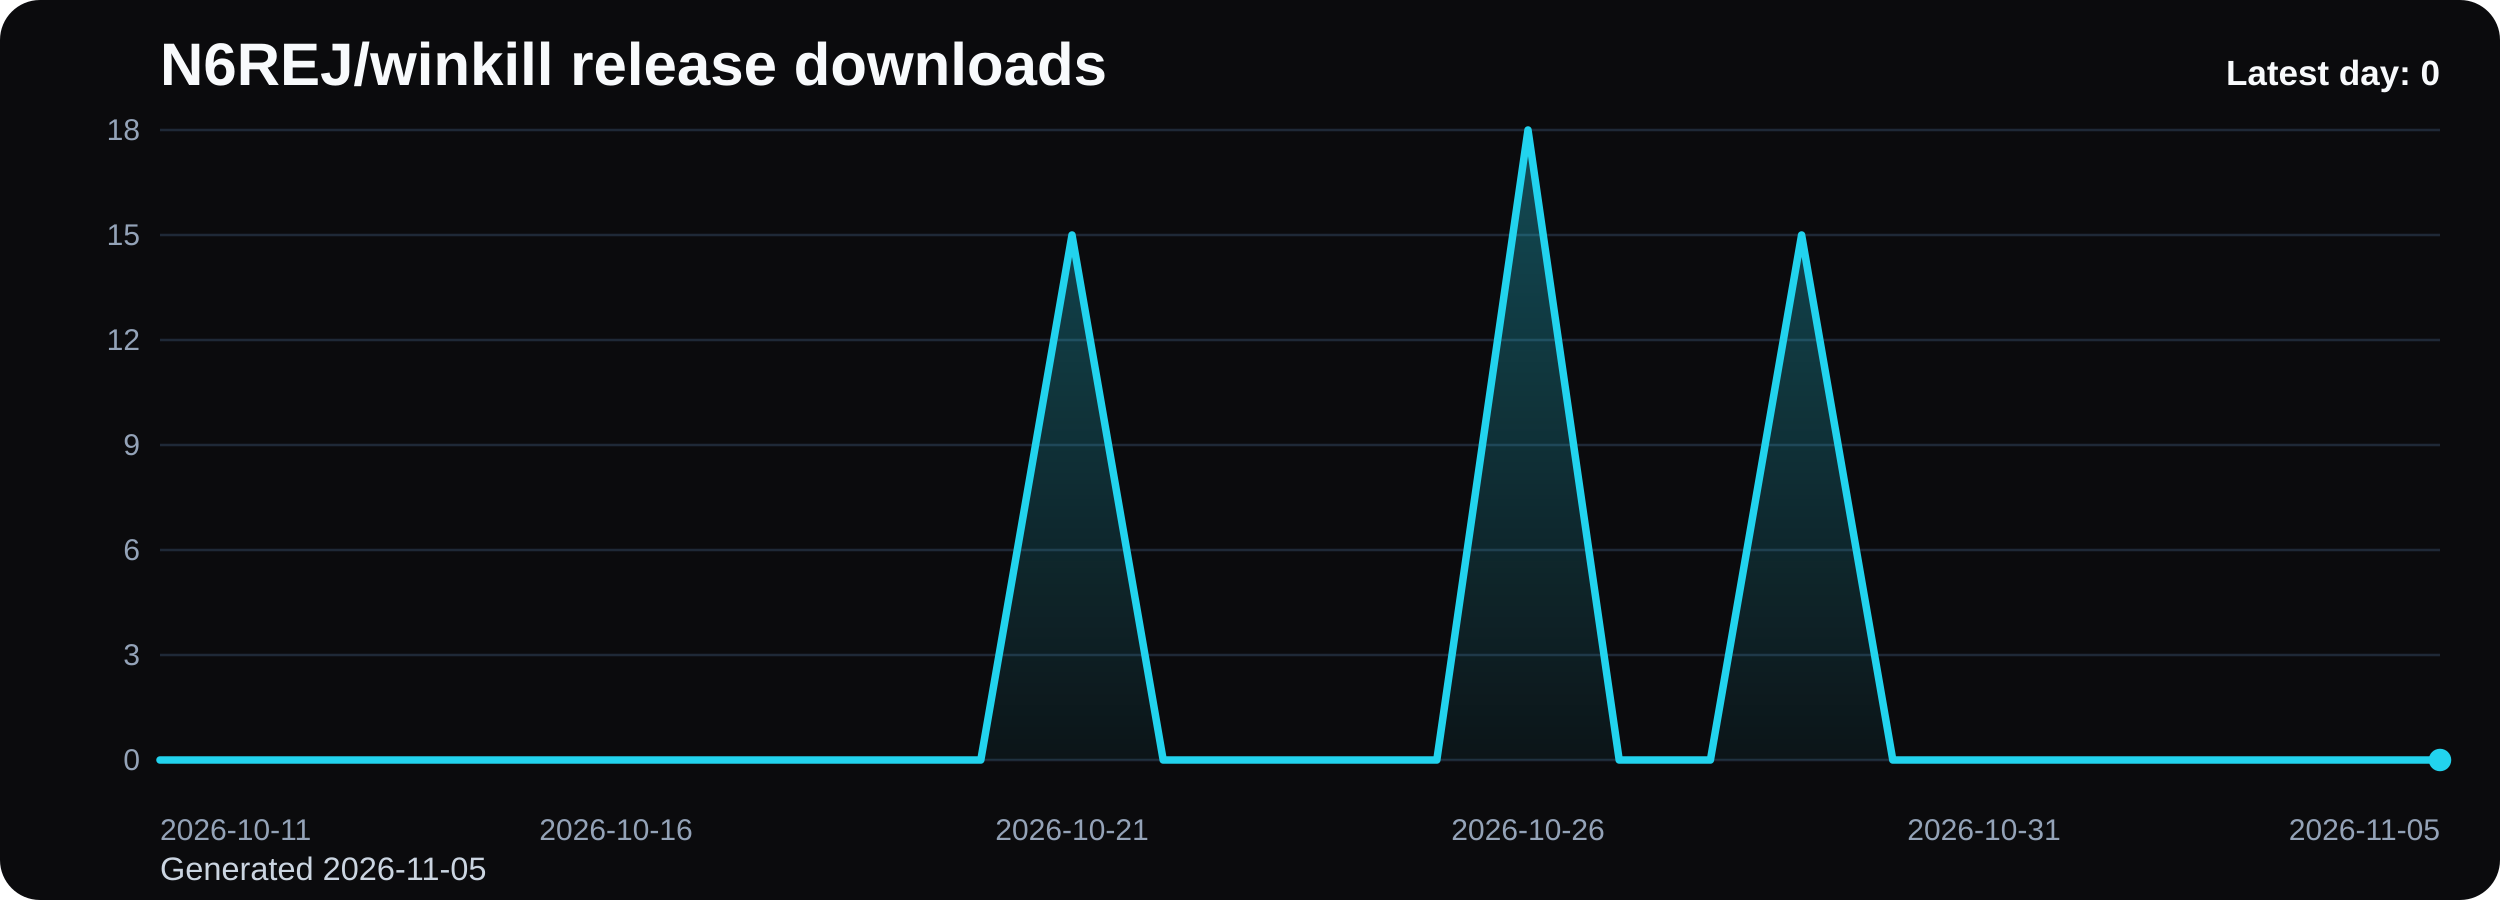
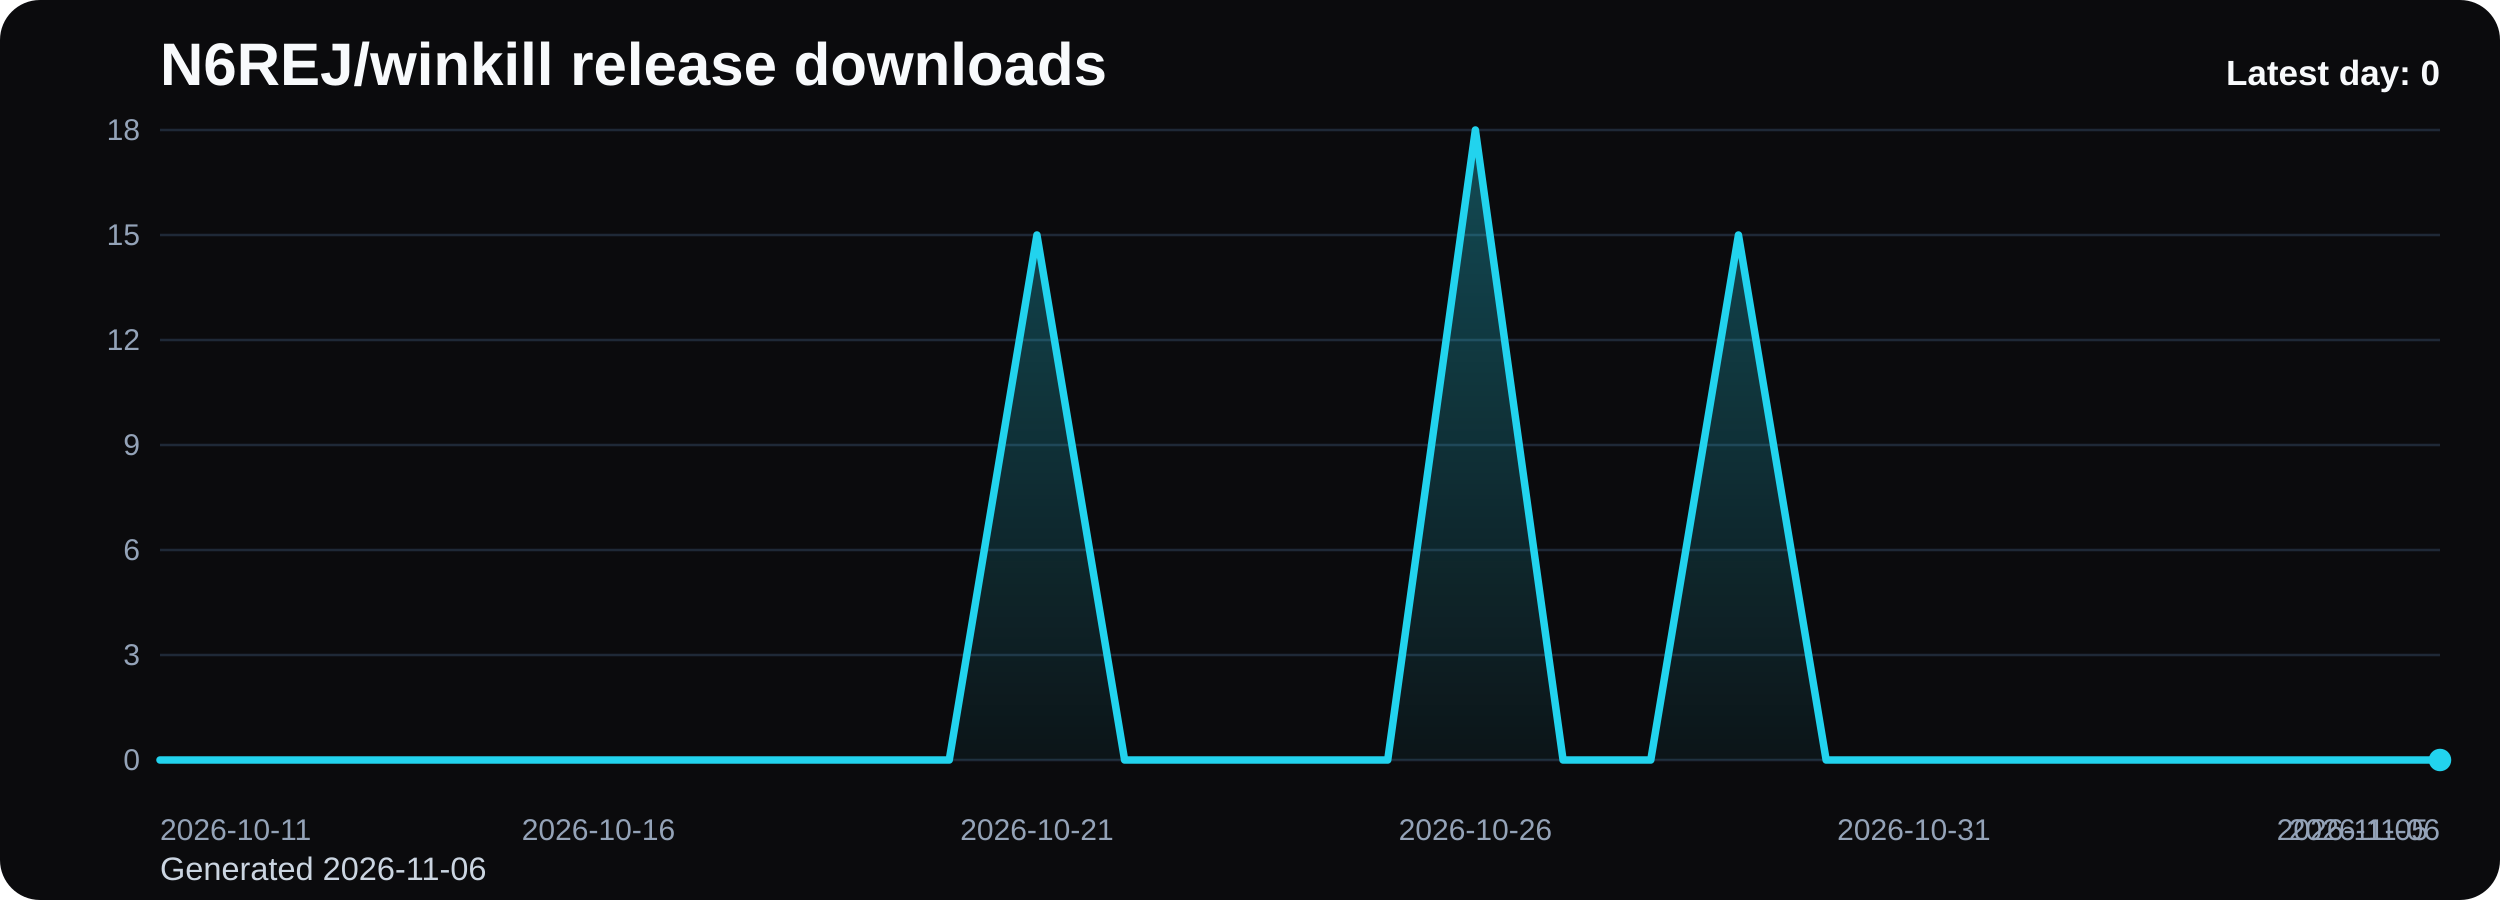
<svg xmlns="http://www.w3.org/2000/svg" viewBox="0 0 1000 360" role="img" aria-label="N6REJ/winkill release downloads chart">
  <defs>
    <linearGradient id="fill-daily-black" x1="0" y1="0" x2="0" y2="1">
      <stop offset="0%" stop-color="#22d3ee" stop-opacity="0.32" />
      <stop offset="100%" stop-color="#22d3ee" stop-opacity="0.05" />
    </linearGradient>
    <style>
      .bg { fill: #0b0b0d; }
      .title { font: 700 24px Arial, sans-serif; fill: #f8fafc; }
      .sub { font: 400 13px Arial, sans-serif; fill: #cbd5e1; }
      .grid { stroke: #1f2937; stroke-width: 1; }
      .axis { font: 400 12px Arial, sans-serif; fill: #94a3b8; }
      .line { fill: none; stroke: #22d3ee; stroke-width: 3; stroke-linecap: round; stroke-linejoin: round; }
      .dot { fill: #22d3ee; }
      .value { font: 600 11px Arial, sans-serif; fill: #cbd5e1; }
      .latest { font: 700 14px Arial, sans-serif; fill: #f8fafc; }
    </style>
  </defs>
  <rect class="bg" x="0" y="0" width="1000" height="360" rx="16" />
  <text class="title" x="64" y="34">N6REJ/winkill release downloads</text>
-   <text class="sub" x="64" y="352">Generated 2026-11-05</text>
+   <text class="sub" x="64" y="352">Generated 2026-11-06</text>
  <line x1="64" y1="52.00" x2="976" y2="52.00" class="grid" />
  <text x="56" y="56.00" text-anchor="end" class="axis">18</text>
  <line x1="64" y1="94.00" x2="976" y2="94.00" class="grid" />
  <text x="56" y="98.00" text-anchor="end" class="axis">15</text>
  <line x1="64" y1="136.00" x2="976" y2="136.00" class="grid" />
  <text x="56" y="140.00" text-anchor="end" class="axis">12</text>
  <line x1="64" y1="178.00" x2="976" y2="178.00" class="grid" />
  <text x="56" y="182.00" text-anchor="end" class="axis">9</text>
  <line x1="64" y1="220.00" x2="976" y2="220.00" class="grid" />
  <text x="56" y="224.00" text-anchor="end" class="axis">6</text>
  <line x1="64" y1="262.00" x2="976" y2="262.00" class="grid" />
  <text x="56" y="266.00" text-anchor="end" class="axis">3</text>
  <line x1="64" y1="304.00" x2="976" y2="304.00" class="grid" />
  <text x="56" y="308.00" text-anchor="end" class="axis">0</text>
-   <path d="M 64.00 304 L 64.00 304.00 L 100.48 304.00 L 136.96 304.00 L 173.44 304.00 L 209.92 304.00 L 246.40 304.00 L 282.88 304.00 L 319.36 304.00 L 355.84 304.00 L 392.32 304.00 L 428.80 94.00 L 465.28 304.00 L 501.76 304.00 L 538.24 304.00 L 574.72 304.00 L 611.20 52.00 L 647.68 304.00 L 684.16 304.00 L 720.64 94.00 L 757.12 304.00 L 793.60 304.00 L 830.08 304.00 L 866.56 304.00 L 903.04 304.00 L 939.52 304.00 L 976.00 304.00 L 976.00 304 Z" fill="url(#fill-daily-black)" />
-   <polyline class="line" points="64.00,304.00 100.48,304.00 136.96,304.00 173.44,304.00 209.92,304.00 246.40,304.00 282.88,304.00 319.36,304.00 355.84,304.00 392.32,304.00 428.80,94.00 465.28,304.00 501.76,304.00 538.24,304.00 574.72,304.00 611.20,52.00 647.68,304.00 684.16,304.00 720.64,94.00 757.12,304.00 793.60,304.00 830.08,304.00 866.56,304.00 903.04,304.00 939.52,304.00 976.00,304.00" />
+   <path d="M 64.00 304 L 64.00 304.00 L 99.08 304.00 L 134.15 304.00 L 169.23 304.00 L 204.31 304.00 L 239.38 304.00 L 274.46 304.00 L 309.54 304.00 L 344.62 304.00 L 379.69 304.00 L 414.77 94.00 L 449.85 304.00 L 484.92 304.00 L 520.00 304.00 L 555.08 304.00 L 590.15 52.00 L 625.23 304.00 L 660.31 304.00 L 695.38 94.00 L 730.46 304.00 L 765.54 304.00 L 800.62 304.00 L 835.69 304.00 L 870.77 304.00 L 905.85 304.00 L 940.92 304.00 L 976.00 304.00 L 976.00 304 Z" fill="url(#fill-daily-black)" />
+   <polyline class="line" points="64.00,304.00 99.08,304.00 134.15,304.00 169.23,304.00 204.31,304.00 239.38,304.00 274.46,304.00 309.54,304.00 344.62,304.00 379.69,304.00 414.77,94.00 449.85,304.00 484.92,304.00 520.00,304.00 555.08,304.00 590.15,52.00 625.23,304.00 660.31,304.00 695.38,94.00 730.46,304.00 765.54,304.00 800.62,304.00 835.69,304.00 870.77,304.00 905.85,304.00 940.92,304.00 976.00,304.00" />
  <circle class="dot" cx="976.00" cy="304.00" r="4.5" />
  <text class="axis" x="64.00" y="336" text-anchor="start">2026-10-11</text>
-   <text class="axis" x="246.40" y="336" text-anchor="middle">2026-10-16</text>
-   <text class="axis" x="428.80" y="336" text-anchor="middle">2026-10-21</text>
-   <text class="axis" x="611.20" y="336" text-anchor="middle">2026-10-26</text>
-   <text class="axis" x="793.60" y="336" text-anchor="middle">2026-10-31</text>
-   <text class="axis" x="976.00" y="336" text-anchor="end">2026-11-05</text>
+   <text class="axis" x="239.38" y="336" text-anchor="middle">2026-10-16</text>
+   <text class="axis" x="414.77" y="336" text-anchor="middle">2026-10-21</text>
+   <text class="axis" x="590.15" y="336" text-anchor="middle">2026-10-26</text>
+   <text class="axis" x="765.54" y="336" text-anchor="middle">2026-10-31</text>
+   <text class="axis" x="940.92" y="336" text-anchor="middle">2026-11-05</text>
+   <text class="axis" x="976.00" y="336" text-anchor="end">2026-11-06</text>
  <text class="latest" x="976" y="34" text-anchor="end">Latest day: 0</text>
</svg>
